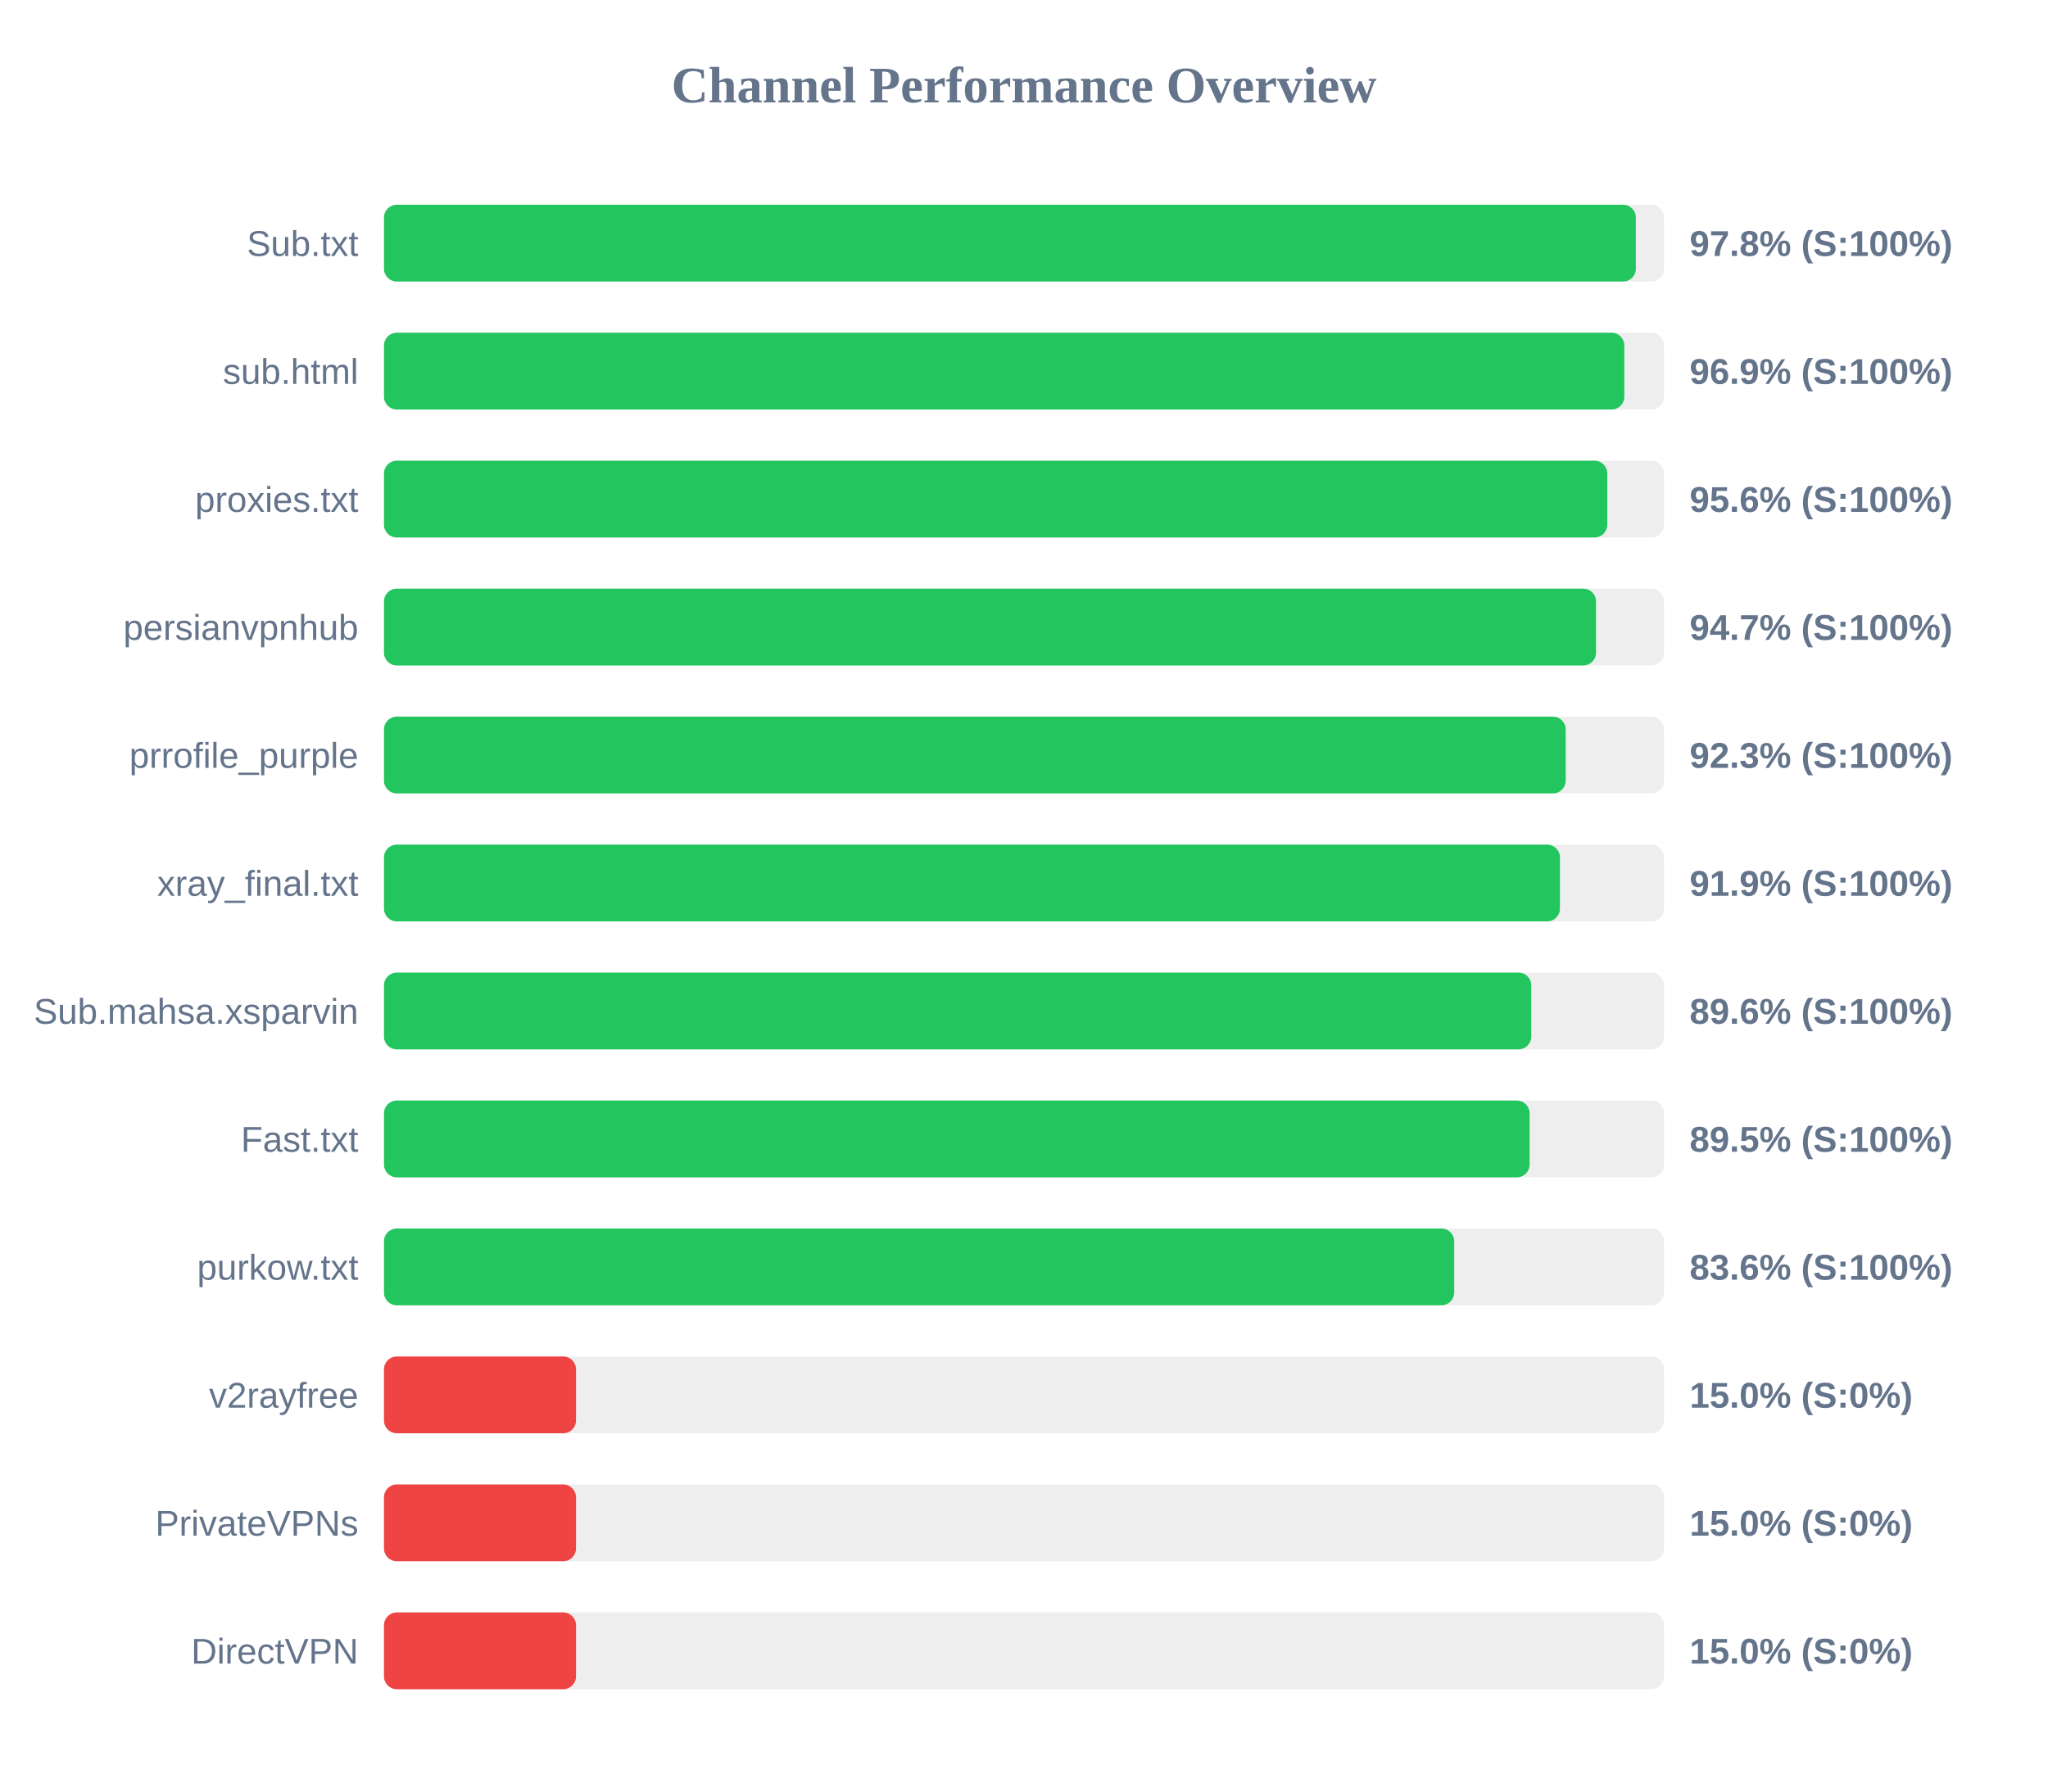
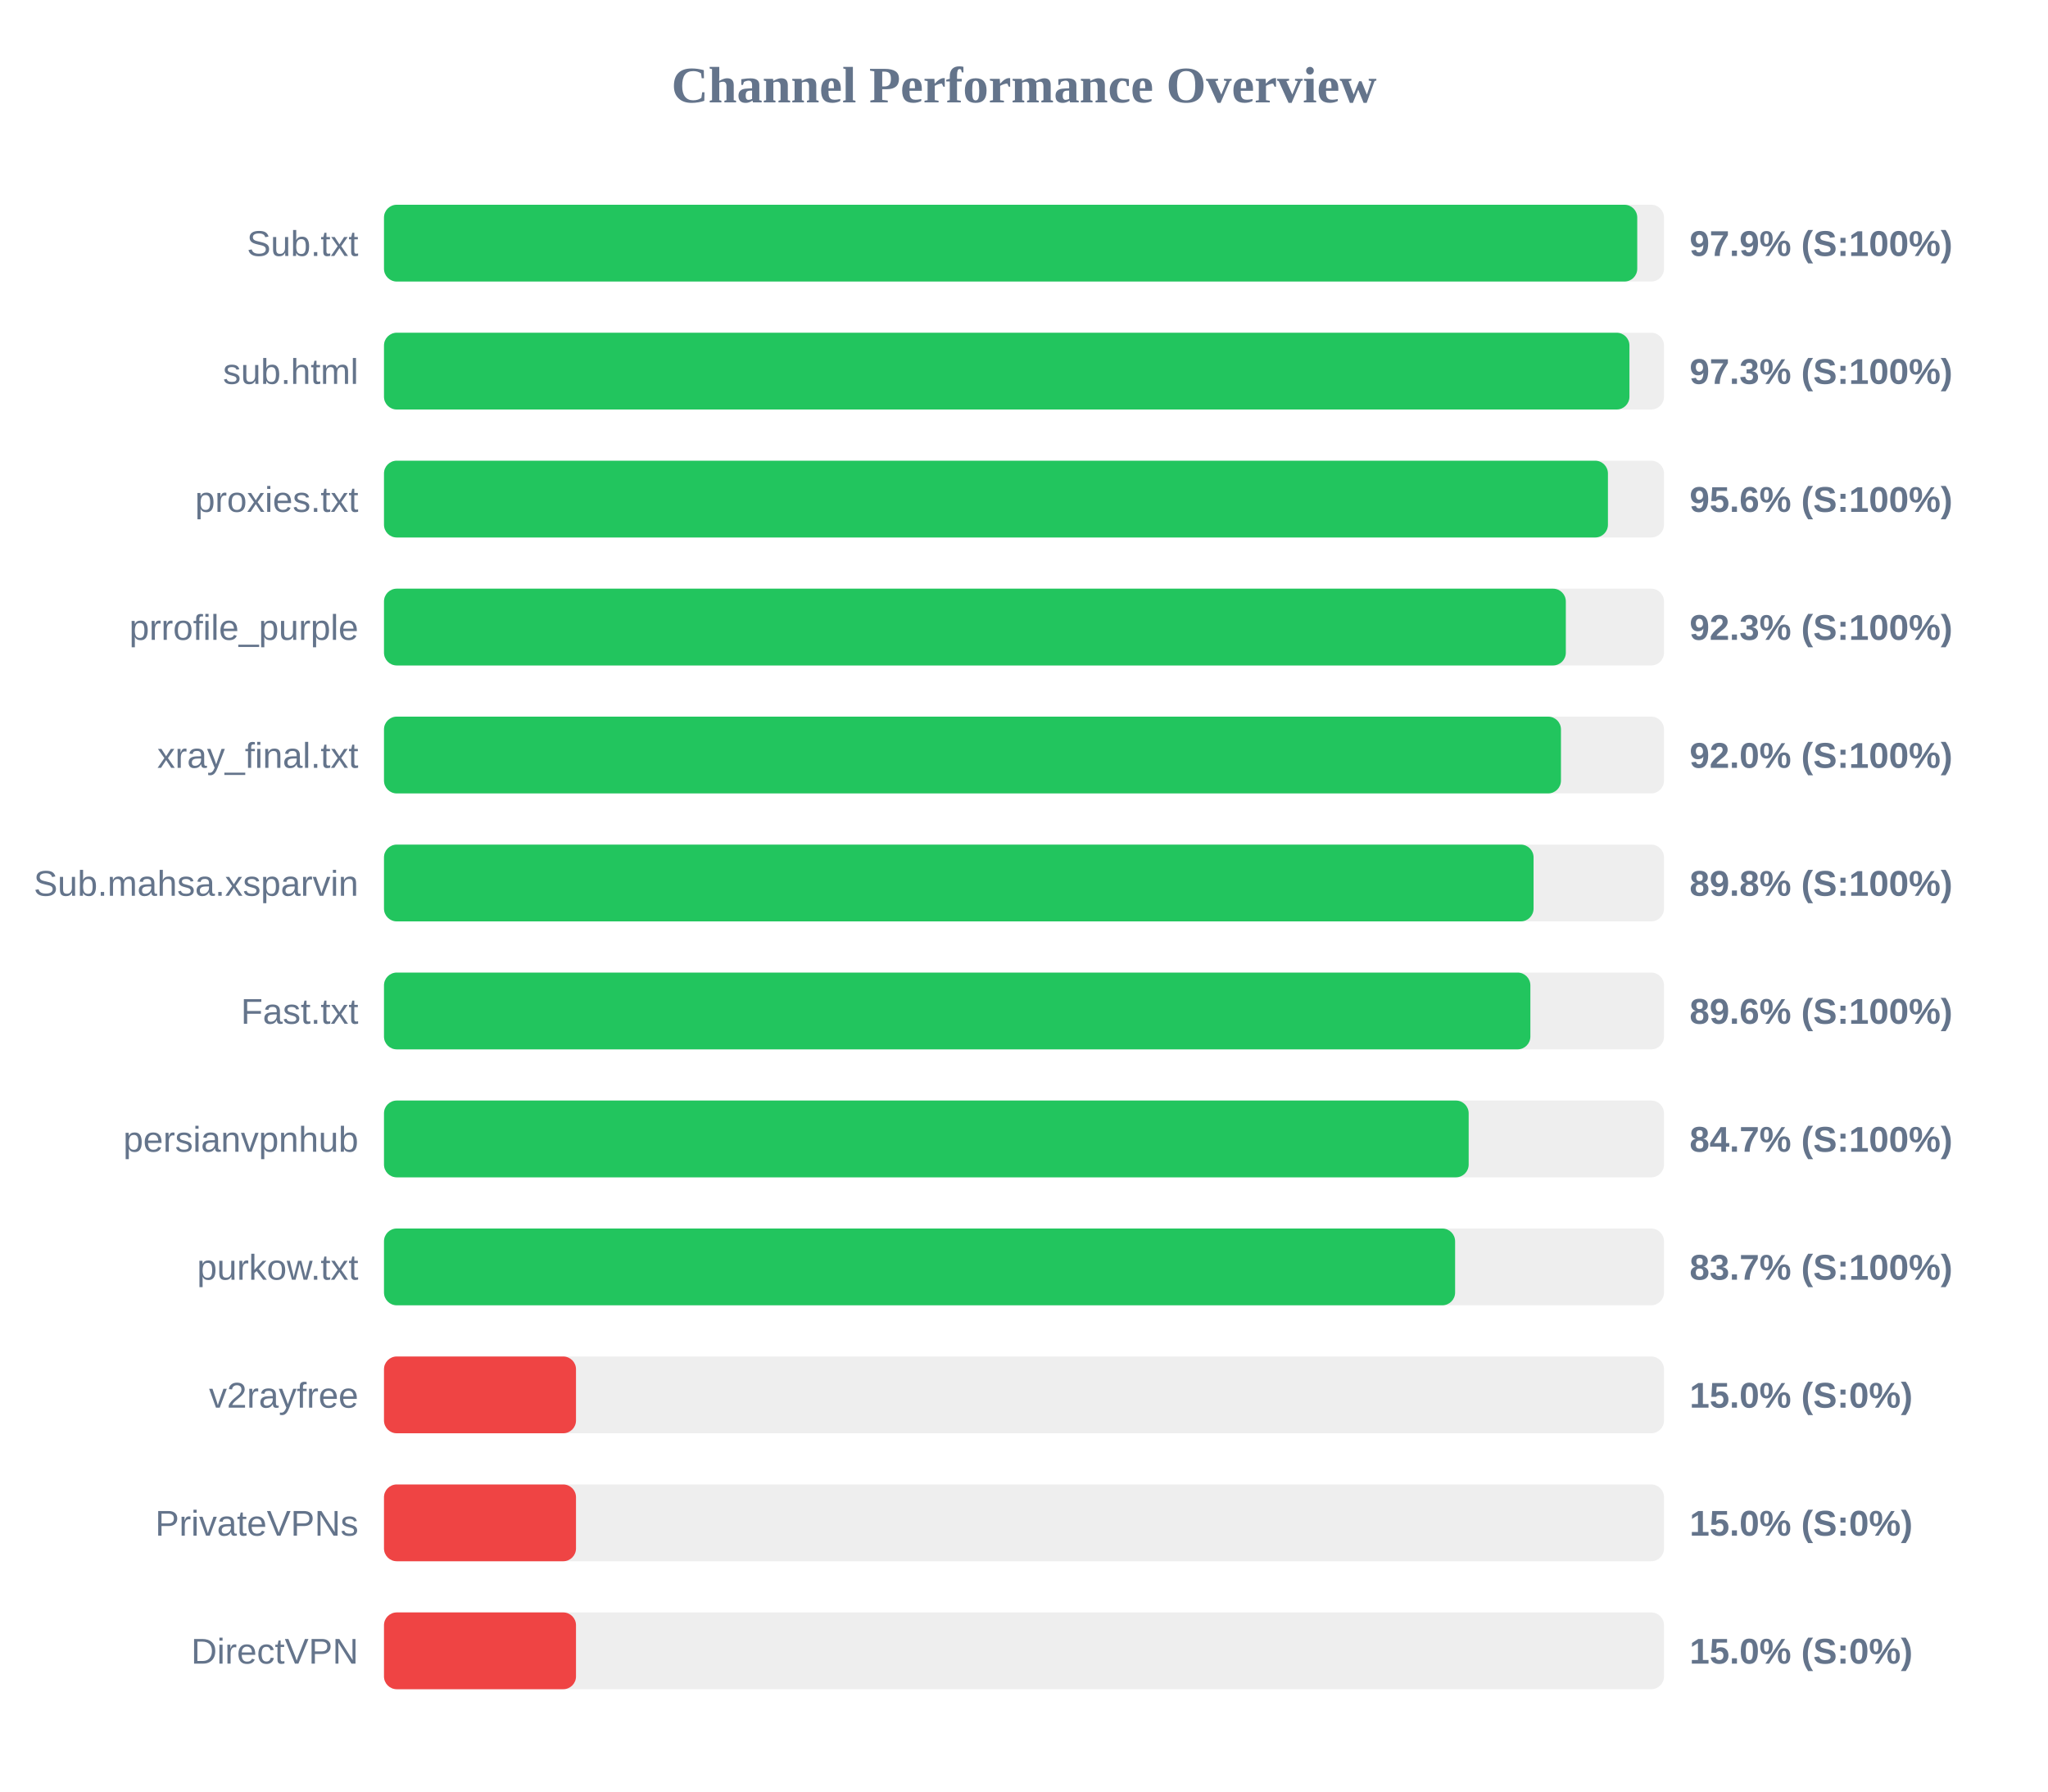
<svg xmlns="http://www.w3.org/2000/svg" width="800" height="700" version="1.1">
  <style>
        .row { font: 14px Arial; fill: #64748b; }
        .score { font: bold 14px Arial; fill: #64748b; }
    </style>
  <text x="400" y="40" text-anchor="middle" font-size="20px" font-weight="bold" fill="#64748b">Channel Performance Overview</text>
  <rect x="150" y="80" width="500" height="30" fill="#eee" rx="5" />
-   <rect x="150" y="80" width="489.0" height="30" fill="#22c55e" rx="5" />
+   <rect x="150" y="80" width="489.55" height="30" fill="#22c55e" rx="5" />
  <text x="140" y="100" text-anchor="end" class="row">Sub.txt</text>
-   <text x="660" y="100" text-anchor="start" class="score">97.8% (S:100%)</text>
+   <text x="660" y="100" text-anchor="start" class="score">97.9% (S:100%)</text>
  <rect x="150" y="130" width="500" height="30" fill="#eee" rx="5" />
-   <rect x="150" y="130" width="484.5" height="30" fill="#22c55e" rx="5" />
+   <rect x="150" y="130" width="486.5" height="30" fill="#22c55e" rx="5" />
  <text x="140" y="150" text-anchor="end" class="row">sub.html</text>
-   <text x="660" y="150" text-anchor="start" class="score">96.9% (S:100%)</text>
+   <text x="660" y="150" text-anchor="start" class="score">97.3% (S:100%)</text>
  <rect x="150" y="180" width="500" height="30" fill="#eee" rx="5" />
-   <rect x="150" y="180" width="477.85" height="30" fill="#22c55e" rx="5" />
+   <rect x="150" y="180" width="478.1" height="30" fill="#22c55e" rx="5" />
  <text x="140" y="200" text-anchor="end" class="row">proxies.txt</text>
  <text x="660" y="200" text-anchor="start" class="score">95.6% (S:100%)</text>
  <rect x="150" y="230" width="500" height="30" fill="#eee" rx="5" />
-   <rect x="150" y="230" width="473.45" height="30" fill="#22c55e" rx="5" />
-   <text x="140" y="250" text-anchor="end" class="row">persianvpnhub</text>
-   <text x="660" y="250" text-anchor="start" class="score">94.7% (S:100%)</text>
+   <rect x="150" y="230" width="461.65" height="30" fill="#22c55e" rx="5" />
+   <text x="140" y="250" text-anchor="end" class="row">prrofile_purple</text>
+   <text x="660" y="250" text-anchor="start" class="score">92.3% (S:100%)</text>
  <rect x="150" y="280" width="500" height="30" fill="#eee" rx="5" />
-   <rect x="150" y="280" width="461.6" height="30" fill="#22c55e" rx="5" />
-   <text x="140" y="300" text-anchor="end" class="row">prrofile_purple</text>
-   <text x="660" y="300" text-anchor="start" class="score">92.3% (S:100%)</text>
+   <rect x="150" y="280" width="459.75" height="30" fill="#22c55e" rx="5" />
+   <text x="140" y="300" text-anchor="end" class="row">xray_final.txt</text>
+   <text x="660" y="300" text-anchor="start" class="score">92.0% (S:100%)</text>
  <rect x="150" y="330" width="500" height="30" fill="#eee" rx="5" />
-   <rect x="150" y="330" width="459.35" height="30" fill="#22c55e" rx="5" />
-   <text x="140" y="350" text-anchor="end" class="row">xray_final.txt</text>
-   <text x="660" y="350" text-anchor="start" class="score">91.9% (S:100%)</text>
+   <rect x="150" y="330" width="449.05" height="30" fill="#22c55e" rx="5" />
+   <text x="140" y="350" text-anchor="end" class="row">Sub.mahsa.xsparvin</text>
+   <text x="660" y="350" text-anchor="start" class="score">89.8% (S:100%)</text>
  <rect x="150" y="380" width="500" height="30" fill="#eee" rx="5" />
-   <rect x="150" y="380" width="448.15" height="30" fill="#22c55e" rx="5" />
-   <text x="140" y="400" text-anchor="end" class="row">Sub.mahsa.xsparvin</text>
+   <rect x="150" y="380" width="447.8" height="30" fill="#22c55e" rx="5" />
+   <text x="140" y="400" text-anchor="end" class="row">Fast.txt</text>
  <text x="660" y="400" text-anchor="start" class="score">89.6% (S:100%)</text>
  <rect x="150" y="430" width="500" height="30" fill="#eee" rx="5" />
-   <rect x="150" y="430" width="447.5" height="30" fill="#22c55e" rx="5" />
-   <text x="140" y="450" text-anchor="end" class="row">Fast.txt</text>
-   <text x="660" y="450" text-anchor="start" class="score">89.5% (S:100%)</text>
+   <rect x="150" y="430" width="423.7" height="30" fill="#22c55e" rx="5" />
+   <text x="140" y="450" text-anchor="end" class="row">persianvpnhub</text>
+   <text x="660" y="450" text-anchor="start" class="score">84.7% (S:100%)</text>
  <rect x="150" y="480" width="500" height="30" fill="#eee" rx="5" />
-   <rect x="150" y="480" width="418.05" height="30" fill="#22c55e" rx="5" />
+   <rect x="150" y="480" width="418.4" height="30" fill="#22c55e" rx="5" />
  <text x="140" y="500" text-anchor="end" class="row">purkow.txt</text>
-   <text x="660" y="500" text-anchor="start" class="score">83.6% (S:100%)</text>
+   <text x="660" y="500" text-anchor="start" class="score">83.7% (S:100%)</text>
  <rect x="150" y="530" width="500" height="30" fill="#eee" rx="5" />
  <rect x="150" y="530" width="75.0" height="30" fill="#ef4444" rx="5" />
  <text x="140" y="550" text-anchor="end" class="row">v2rayfree</text>
  <text x="660" y="550" text-anchor="start" class="score">15.0% (S:0%)</text>
  <rect x="150" y="580" width="500" height="30" fill="#eee" rx="5" />
  <rect x="150" y="580" width="75.0" height="30" fill="#ef4444" rx="5" />
  <text x="140" y="600" text-anchor="end" class="row">PrivateVPNs</text>
  <text x="660" y="600" text-anchor="start" class="score">15.0% (S:0%)</text>
  <rect x="150" y="630" width="500" height="30" fill="#eee" rx="5" />
  <rect x="150" y="630" width="75.0" height="30" fill="#ef4444" rx="5" />
  <text x="140" y="650" text-anchor="end" class="row">DirectVPN</text>
  <text x="660" y="650" text-anchor="start" class="score">15.0% (S:0%)</text>
</svg>
